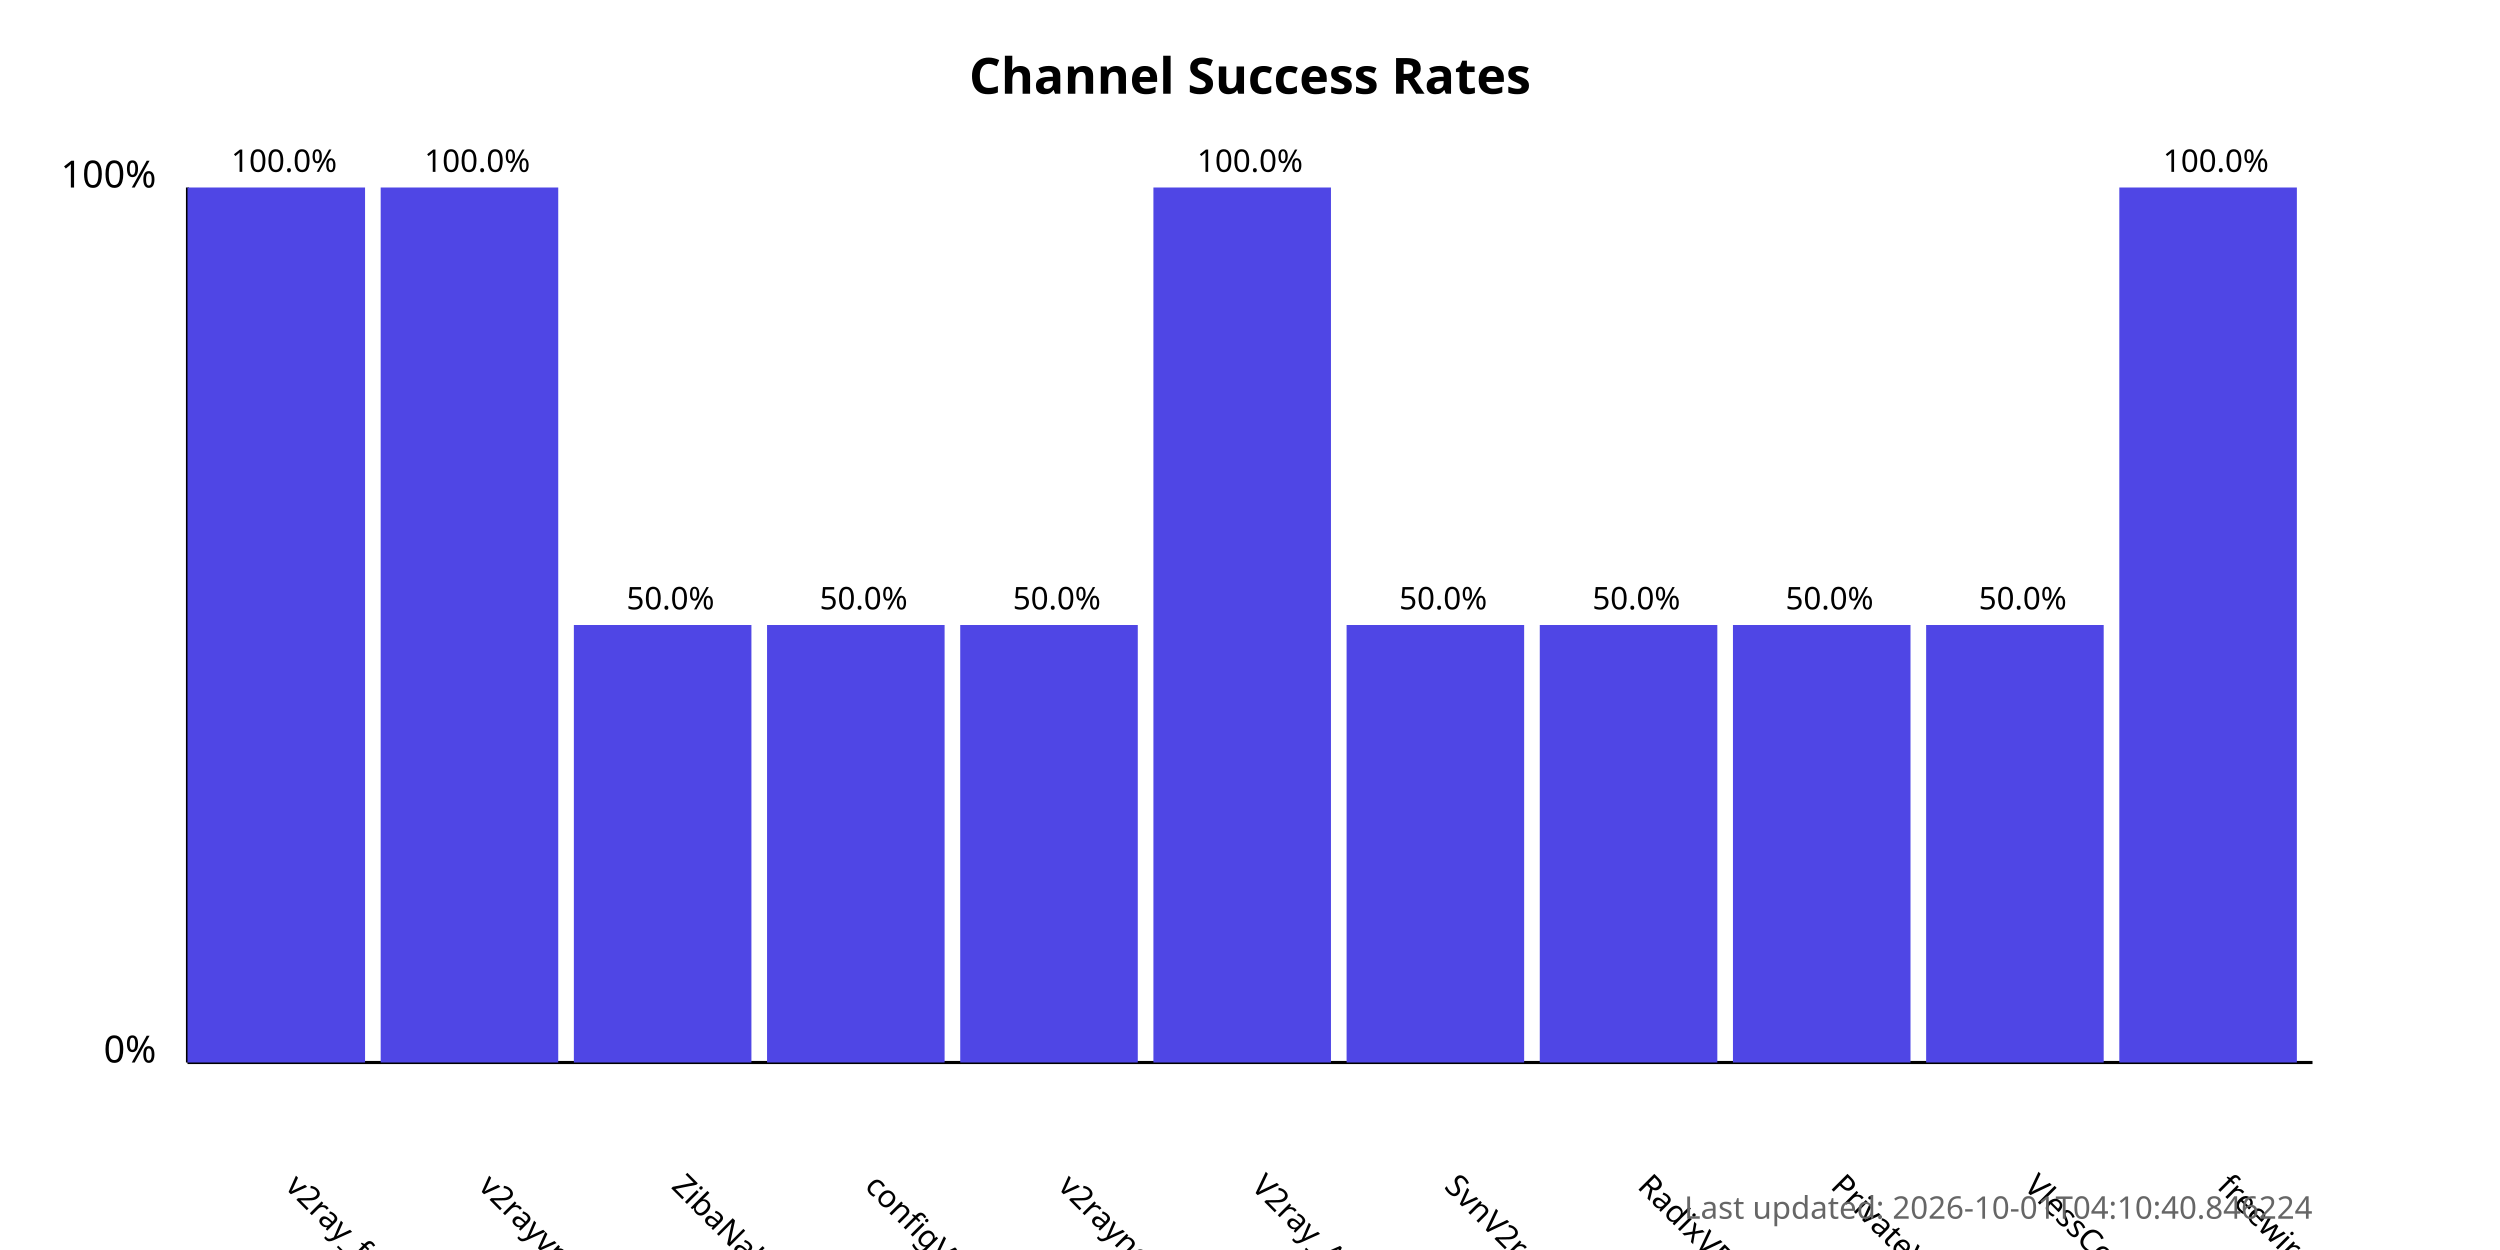
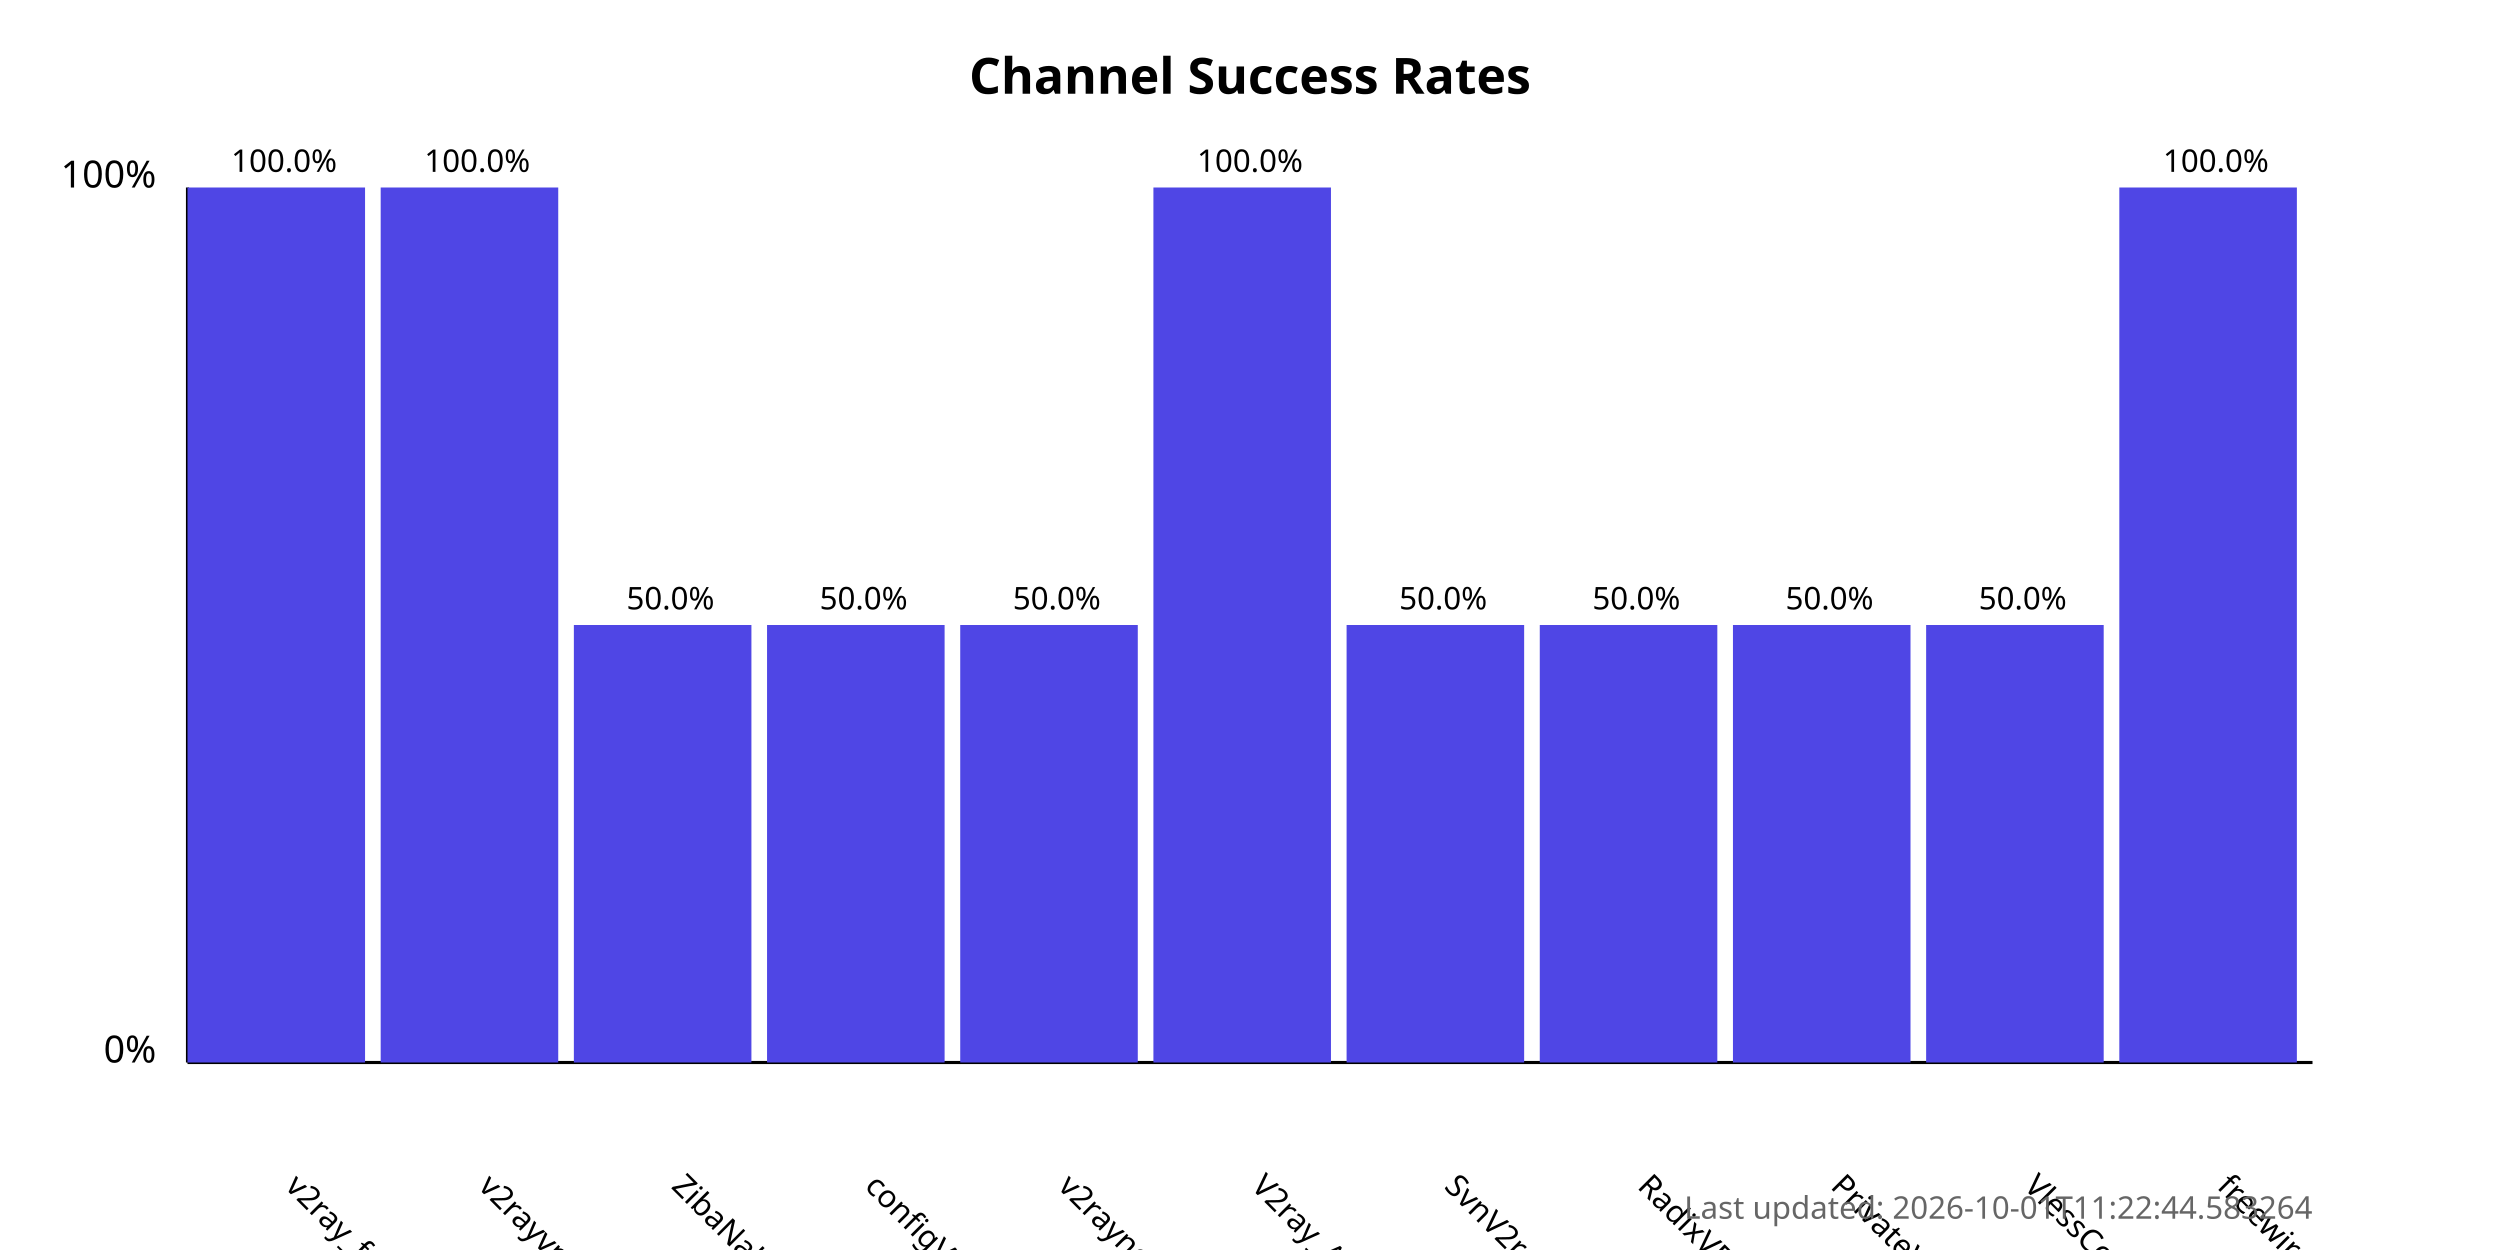
<svg xmlns="http://www.w3.org/2000/svg" width="800" height="400">
  <style>
            .chart-title { font: bold 16px sans-serif; }
            .axis-label { font: 12px sans-serif; }
            .tick-label { font: 10px sans-serif; }
            .bar { fill: #4f46e5; }
            .bar:hover { fill: #6366f1; }
            .timestamp { font: 10px sans-serif; fill: #666; }
        </style>
  <text x="400.0" y="30" text-anchor="middle" class="chart-title">
            Channel Success Rates
        </text>
  <line x1="60" y1="340" x2="60" y2="60" stroke="black" stroke-width="1" />
  <line x1="60" y1="340" x2="740" y2="340" stroke="black" stroke-width="1" />
  <text x="50" y="340" text-anchor="end" class="axis-label">0%</text>
  <text x="50" y="60" text-anchor="end" class="axis-label">100%</text>
  <g>
    <rect x="60" y="60.0" width="56.818" height="280.0" class="bar" />
    <text x="90.909" y="380" transform="rotate(45, 90.90909, 380)" text-anchor="start" class="tick-label">
                v2ray_free_conf
            </text>
    <text x="90.909" y="55.0" text-anchor="middle" class="tick-label">
                100.0%
            </text>
  </g>
  <g>
    <rect x="121.818" y="60.0" width="56.818" height="280.0" class="bar" />
    <text x="152.727" y="380" transform="rotate(45, 152.7273, 380)" text-anchor="start" class="tick-label">
                v2rayvpno
            </text>
    <text x="152.727" y="55.0" text-anchor="middle" class="tick-label">
                100.0%
            </text>
  </g>
  <g>
    <rect x="183.636" y="200.0" width="56.818" height="140.0" class="bar" />
    <text x="214.545" y="380" transform="rotate(45, 214.5455, 380)" text-anchor="start" class="tick-label">
                ZibaNabz
            </text>
    <text x="214.545" y="195.0" text-anchor="middle" class="tick-label">
                50.0%
            </text>
  </g>
  <g>
    <rect x="245.455" y="200.0" width="56.818" height="140.0" class="bar" />
    <text x="276.364" y="380" transform="rotate(45, 276.3636, 380)" text-anchor="start" class="tick-label">
                configV2rayForFree
            </text>
    <text x="276.364" y="195.0" text-anchor="middle" class="tick-label">
                50.0%
            </text>
  </g>
  <g>
    <rect x="307.273" y="200.0" width="56.818" height="140.0" class="bar" />
    <text x="338.182" y="380" transform="rotate(45, 338.1818, 380)" text-anchor="start" class="tick-label">
                v2rayngvpn
            </text>
    <text x="338.182" y="195.0" text-anchor="middle" class="tick-label">
                50.0%
            </text>
  </g>
  <g>
    <rect x="369.091" y="60.0" width="56.818" height="280.0" class="bar" />
    <text x="400.0" y="380" transform="rotate(45, 400.0, 380)" text-anchor="start" class="tick-label">
                V2ray_Alpha
            </text>
    <text x="400.0" y="55.0" text-anchor="middle" class="tick-label">
                100.0%
            </text>
  </g>
  <g>
    <rect x="430.909" y="200.0" width="56.818" height="140.0" class="bar" />
    <text x="461.818" y="380" transform="rotate(45, 461.8182, 380)" text-anchor="start" class="tick-label">
                SvnV2ray
            </text>
    <text x="461.818" y="195.0" text-anchor="middle" class="tick-label">
                50.0%
            </text>
  </g>
  <g>
    <rect x="492.727" y="200.0" width="56.818" height="140.0" class="bar" />
    <text x="523.636" y="380" transform="rotate(45, 523.6364, 380)" text-anchor="start" class="tick-label">
                RadixVPN
            </text>
    <text x="523.636" y="195.0" text-anchor="middle" class="tick-label">
                50.0%
            </text>
  </g>
  <g>
    <rect x="554.545" y="200.0" width="56.818" height="140.0" class="bar" />
    <text x="585.455" y="380" transform="rotate(45, 585.4545, 380)" text-anchor="start" class="tick-label">
                PrivateVPNs
            </text>
    <text x="585.455" y="195.0" text-anchor="middle" class="tick-label">
                50.0%
            </text>
  </g>
  <g>
    <rect x="616.364" y="200.0" width="56.818" height="140.0" class="bar" />
    <text x="647.273" y="380" transform="rotate(45, 647.2727, 380)" text-anchor="start" class="tick-label">
                VlessConfig
            </text>
    <text x="647.273" y="195.0" text-anchor="middle" class="tick-label">
                50.0%
            </text>
  </g>
  <g>
    <rect x="678.182" y="60.0" width="56.818" height="280.0" class="bar" />
    <text x="709.091" y="380" transform="rotate(45, 709.0909, 380)" text-anchor="start" class="tick-label">
                freewireguard
            </text>
    <text x="709.091" y="55.0" text-anchor="middle" class="tick-label">
                100.0%
            </text>
  </g>
  <text x="740" y="390" text-anchor="end" class="timestamp">
-             Last updated: 2026-10-01T04:10:40.846224
+             Last updated: 2026-10-01T11:22:44.583264
        </text>
</svg>
